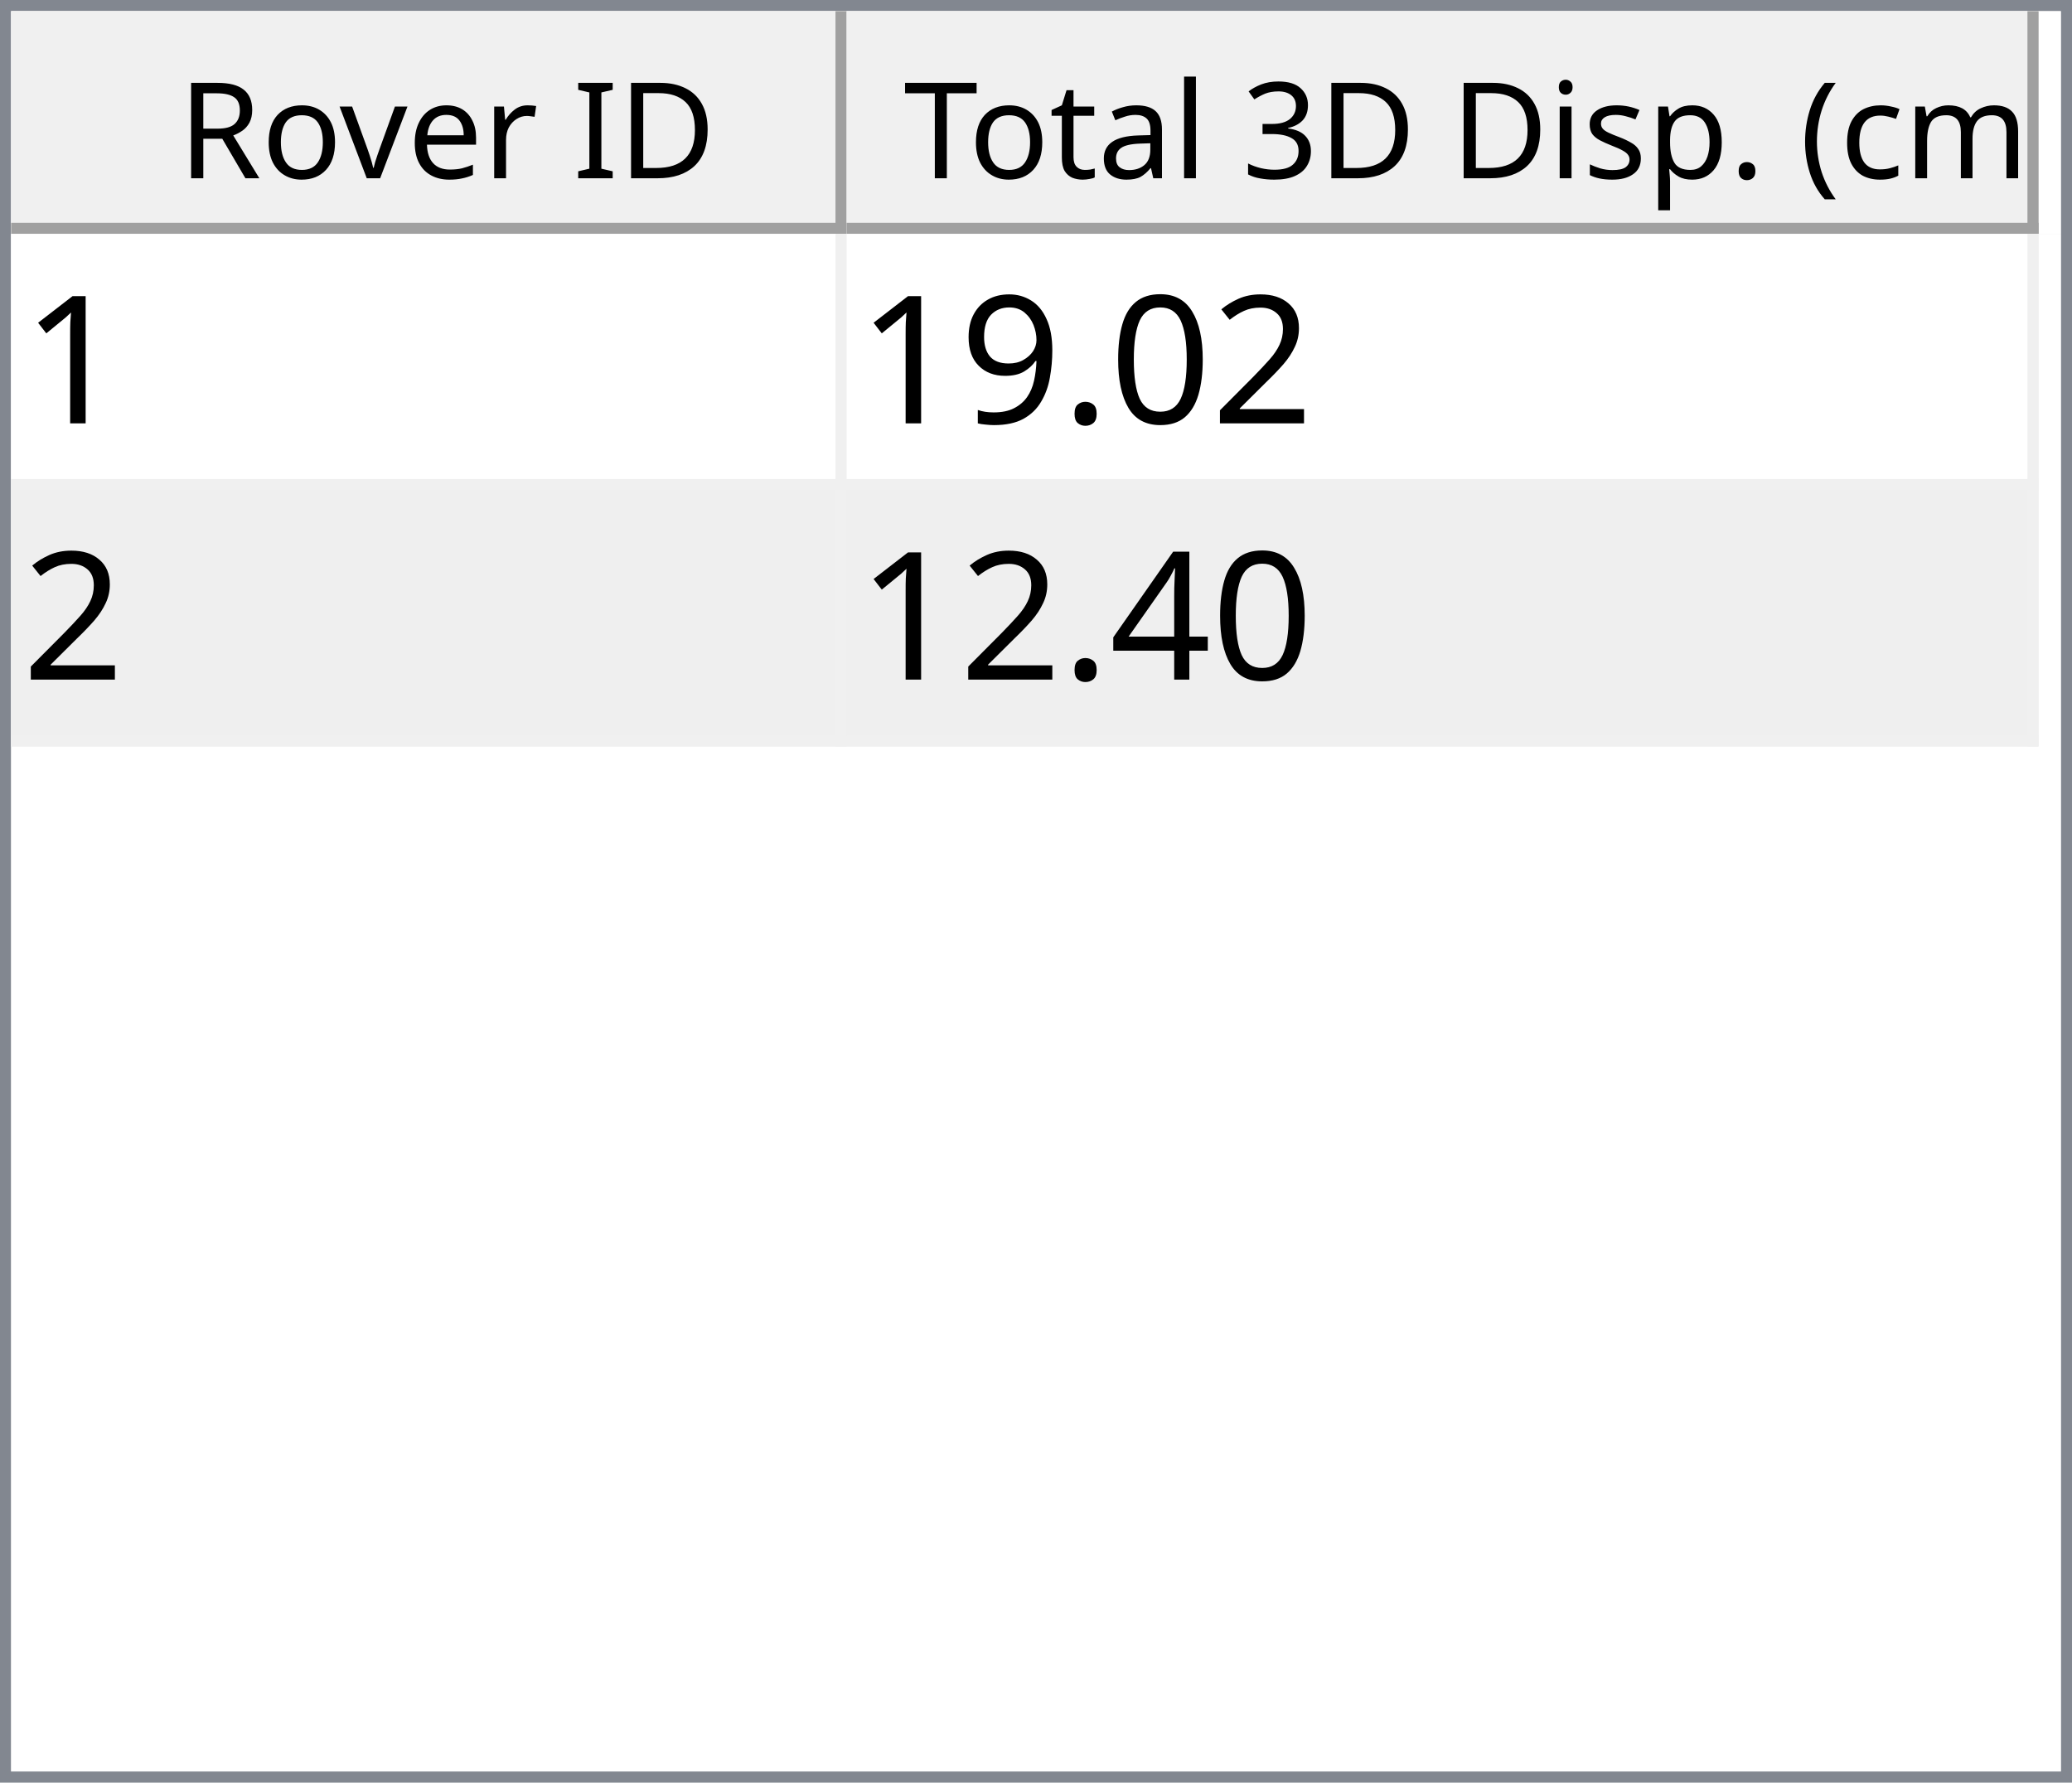
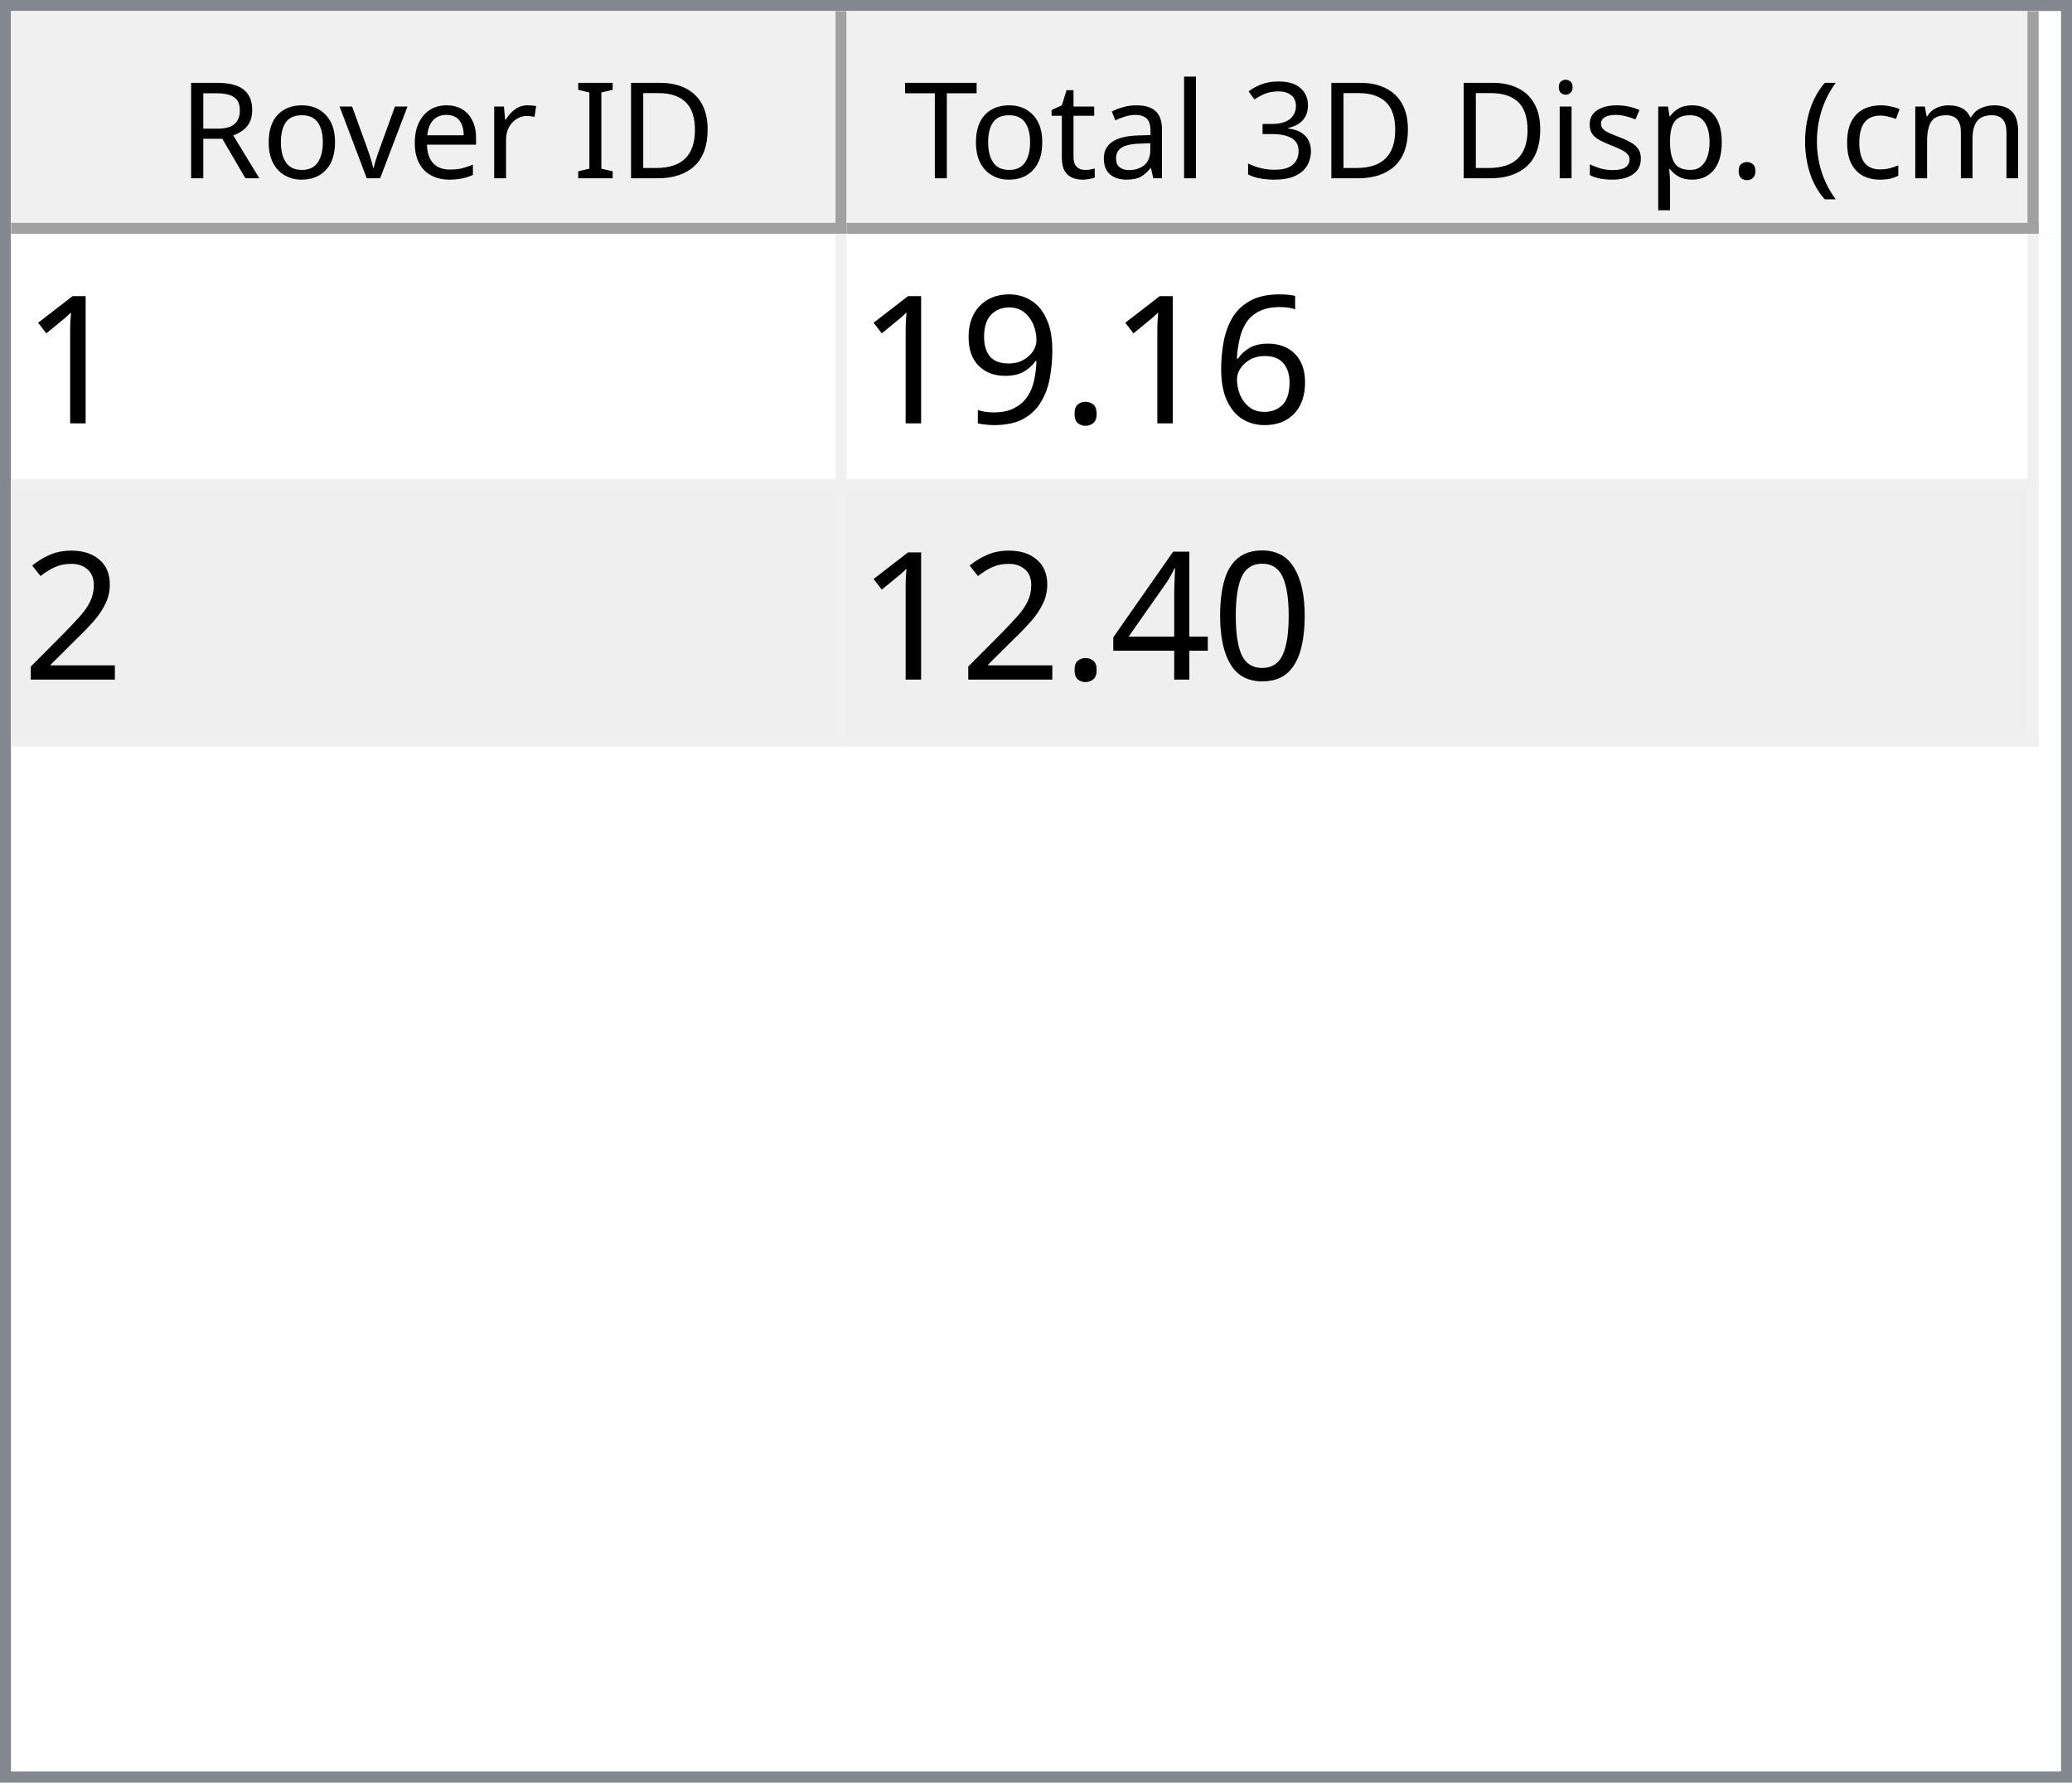
<svg xmlns="http://www.w3.org/2000/svg" style="fill-opacity:1; color-rendering:auto; color-interpolation:auto; text-rendering:auto; stroke:black; stroke-linecap:square; stroke-miterlimit:10; shape-rendering:auto; stroke-opacity:1; fill:black; stroke-dasharray:none; font-weight:normal; stroke-width:1; font-family:'Dialog'; font-style:normal; stroke-linejoin:miter; font-size:12px; stroke-dashoffset:0; image-rendering:auto;" width="186" height="160">
  <defs id="genericDefs" />
  <g>
    <defs id="defs1">
      <clipPath clipPathUnits="userSpaceOnUse" id="clipPath1">
        <path d="M0 0 L186 0 L186 160 L0 160 L0 0 Z" />
      </clipPath>
      <clipPath clipPathUnits="userSpaceOnUse" id="clipPath2">
        <path d="M0 0 L0 160 L186 160 L186 0 Z" />
      </clipPath>
      <clipPath clipPathUnits="userSpaceOnUse" id="clipPath3">
        <path d="M0 0 L0 20 L184 20 L184 0 Z" />
      </clipPath>
      <clipPath clipPathUnits="userSpaceOnUse" id="clipPath4">
        <path d="M0 0 L0 20 L75 20 L75 0 Z" />
      </clipPath>
      <clipPath clipPathUnits="userSpaceOnUse" id="clipPath5">
        <path d="M1 1 L1 19 L74 19 L74 1 Z" />
      </clipPath>
      <clipPath clipPathUnits="userSpaceOnUse" id="clipPath6">
        <path d="M0 0 L0 18 L73 18 L73 0 Z" />
      </clipPath>
      <clipPath clipPathUnits="userSpaceOnUse" id="clipPath7">
        <path d="M-0.5 -0.5 L-0.5 19.5 L74.5 19.5 L74.5 -0.5 Z" />
      </clipPath>
      <clipPath clipPathUnits="userSpaceOnUse" id="clipPath8">
        <path d="M0 0 L0 20 L107 20 L107 0 Z" />
      </clipPath>
      <clipPath clipPathUnits="userSpaceOnUse" id="clipPath9">
        <path d="M1 1 L1 19 L106 19 L106 1 Z" />
      </clipPath>
      <clipPath clipPathUnits="userSpaceOnUse" id="clipPath10">
        <path d="M0 0 L0 18 L105 18 L105 0 Z" />
      </clipPath>
      <clipPath clipPathUnits="userSpaceOnUse" id="clipPath11">
        <path d="M-0.5 -0.5 L-0.5 19.5 L106.5 19.5 L106.5 -0.5 Z" />
      </clipPath>
      <clipPath clipPathUnits="userSpaceOnUse" id="clipPath12">
        <path d="M0 0 L0 138 L184 138 L184 0 Z" />
      </clipPath>
      <clipPath clipPathUnits="userSpaceOnUse" id="clipPath13">
        <path d="M0 0 L0 46 L182 46 L182 0 Z" />
      </clipPath>
      <clipPath clipPathUnits="userSpaceOnUse" id="clipPath14">
        <path d="M-0.5 -0.5 L-0.5 45.5 L181.5 45.5 L181.5 -0.5 Z" />
      </clipPath>
      <clipPath clipPathUnits="userSpaceOnUse" id="clipPath15">
        <path d="M0 0 L0 22 L74 22 L74 0 Z" />
      </clipPath>
      <clipPath clipPathUnits="userSpaceOnUse" id="clipPath16">
        <path d="M0 0 L0 22 L106 22 L106 0 Z" />
      </clipPath>
      <font horiz-adv-x="64.551" id="font1">
        <font-face ascent="107.91" descent="25.098" units-per-em="100" style="font-style:normal; font-family:Segoe UI; font-weight:normal;" />
        <missing-glyph horiz-adv-x="64.551" d="M8.109 0 L8.109 68.266 L56.453 68.266 L56.453 0 L8.109 0 ZM15.328 7.234 L49.219 7.234 L49.219 61.031 L15.328 61.031 L15.328 7.234 Z" />
        <glyph unicode="D" horiz-adv-x="70.117" d="M9.188 0 L9.188 70.016 L28.516 70.016 Q65.531 70.016 65.531 35.891 Q65.531 19.672 55.25 9.836 Q44.969 0 27.734 0 L9.188 0 ZM17.391 62.594 L17.391 7.422 L27.828 7.422 Q41.609 7.422 49.273 14.797 Q56.938 22.172 56.938 35.688 Q56.938 62.594 28.328 62.594 L17.391 62.594 Z" />
        <glyph unicode="I" horiz-adv-x="26.611" d="M17.391 0 L9.188 0 L9.188 70.016 L17.391 70.016 L17.391 0 Z" />
        <glyph unicode=" " horiz-adv-x="27.393" d="" />
        <glyph unicode="r" horiz-adv-x="34.766" d="M34.188 41.891 Q32.078 43.5 28.125 43.5 Q23 43.5 19.555 38.672 Q16.109 33.844 16.109 25.484 L16.109 0 L8.109 0 L8.109 50 L16.109 50 L16.109 39.703 L16.312 39.703 Q18.016 44.969 21.531 47.922 Q25.047 50.875 29.391 50.875 Q32.516 50.875 34.188 50.203 L34.188 41.891 Z" />
        <glyph unicode="e" horiz-adv-x="52.295" d="M48.297 23 L12.984 23 Q13.188 14.656 17.484 10.109 Q21.781 5.562 29.297 5.562 Q37.75 5.562 44.828 11.141 L44.828 3.609 Q38.234 -1.172 27.391 -1.172 Q16.797 -1.172 10.742 5.641 Q4.688 12.453 4.688 24.812 Q4.688 36.469 11.305 43.82 Q17.922 51.172 27.734 51.172 Q37.547 51.172 42.922 44.828 Q48.297 38.484 48.297 27.203 L48.297 23 ZM40.094 29.781 Q40.047 36.719 36.75 40.578 Q33.453 44.438 27.594 44.438 Q21.922 44.438 17.969 40.383 Q14.016 36.328 13.094 29.781 L40.094 29.781 Z" />
        <glyph unicode="v" horiz-adv-x="47.9" d="M47.406 50 L27.484 0 L19.625 0 L0.688 50 L9.469 50 L22.172 13.672 Q23.578 9.672 23.922 6.688 L24.125 6.688 Q24.609 10.453 25.688 13.484 L38.969 50 L47.406 50 Z" />
        <glyph unicode="o" horiz-adv-x="58.594" d="M29 -1.172 Q17.922 -1.172 11.305 5.836 Q4.688 12.844 4.688 24.422 Q4.688 37.016 11.57 44.094 Q18.453 51.172 30.172 51.172 Q41.359 51.172 47.633 44.289 Q53.906 37.406 53.906 25.203 Q53.906 13.234 47.141 6.031 Q40.375 -1.172 29 -1.172 ZM29.594 44.438 Q21.875 44.438 17.383 39.188 Q12.891 33.938 12.891 24.703 Q12.891 15.828 17.43 10.695 Q21.969 5.562 29.594 5.562 Q37.359 5.562 41.531 10.594 Q45.703 15.625 45.703 24.906 Q45.703 34.281 41.531 39.359 Q37.359 44.438 29.594 44.438 Z" />
        <glyph unicode="R" horiz-adv-x="59.814" d="M59.375 0 L49.609 0 L37.891 19.625 Q36.281 22.359 34.766 24.289 Q33.25 26.219 31.664 27.438 Q30.078 28.656 28.25 29.219 Q26.422 29.781 24.125 29.781 L17.391 29.781 L17.391 0 L9.188 0 L9.188 70.016 L30.078 70.016 Q34.672 70.016 38.555 68.867 Q42.438 67.719 45.289 65.375 Q48.141 63.031 49.758 59.547 Q51.375 56.062 51.375 51.375 Q51.375 47.703 50.273 44.656 Q49.172 41.609 47.148 39.211 Q45.125 36.812 42.266 35.133 Q39.406 33.453 35.844 32.516 L35.844 32.328 Q37.594 31.547 38.891 30.547 Q40.188 29.547 41.359 28.18 Q42.531 26.812 43.68 25.078 Q44.828 23.344 46.234 21.047 L59.375 0 ZM17.391 62.594 L17.391 37.203 L28.516 37.203 Q31.594 37.203 34.203 38.133 Q36.812 39.062 38.719 40.797 Q40.625 42.531 41.703 45.047 Q42.781 47.562 42.781 50.688 Q42.781 56.297 39.141 59.445 Q35.5 62.594 28.609 62.594 L17.391 62.594 Z" />
        <glyph unicode=")" horiz-adv-x="30.176" d="M8.297 -15.922 L1.172 -15.922 Q16.406 2.344 16.406 26.812 Q16.406 51.469 1.078 70.016 L8.297 70.016 Q23.531 52.156 23.531 26.703 Q23.531 1.375 8.297 -15.922 Z" />
        <glyph unicode="m" horiz-adv-x="86.133" d="M79.109 0 L71.094 0 L71.094 28.719 Q71.094 37.016 68.531 40.727 Q65.969 44.438 59.906 44.438 Q54.781 44.438 51.195 39.75 Q47.609 35.062 47.609 28.516 L47.609 0 L39.594 0 L39.594 29.688 Q39.594 44.438 28.219 44.438 Q22.953 44.438 19.531 40.016 Q16.109 35.594 16.109 28.516 L16.109 0 L8.109 0 L8.109 50 L16.109 50 L16.109 42.094 L16.312 42.094 Q21.625 51.172 31.844 51.172 Q36.969 51.172 40.773 48.312 Q44.578 45.453 46 40.828 Q51.562 51.172 62.594 51.172 Q79.109 51.172 79.109 30.812 L79.109 0 Z" />
        <glyph unicode="c" horiz-adv-x="46.191" d="M42.188 2.297 Q36.422 -1.172 28.516 -1.172 Q17.828 -1.172 11.258 5.789 Q4.688 12.75 4.688 23.828 Q4.688 36.188 11.766 43.68 Q18.844 51.172 30.672 51.172 Q37.25 51.172 42.281 48.734 L42.281 40.531 Q36.719 44.438 30.375 44.438 Q22.703 44.438 17.797 38.945 Q12.891 33.453 12.891 24.516 Q12.891 15.719 17.508 10.641 Q22.125 5.562 29.891 5.562 Q36.422 5.562 42.188 9.906 L42.188 2.297 Z" />
        <glyph unicode="(" horiz-adv-x="30.176" d="M29.109 -15.922 L21.969 -15.922 Q6.844 1.375 6.844 26.703 Q6.844 52.156 21.969 70.016 L29.203 70.016 Q13.875 51.469 13.875 26.812 Q13.875 2.344 29.109 -15.922 Z" />
        <glyph unicode="." horiz-adv-x="21.68" d="M10.891 -1.078 Q8.641 -1.078 7.055 0.539 Q5.469 2.156 5.469 4.391 Q5.469 6.641 7.055 8.273 Q8.641 9.906 10.891 9.906 Q13.188 9.906 14.797 8.273 Q16.406 6.641 16.406 4.391 Q16.406 2.156 14.797 0.539 Q13.188 -1.078 10.891 -1.078 Z" />
        <glyph unicode="p" horiz-adv-x="58.789" d="M16.312 7.234 L16.109 7.234 L16.109 -23 L8.109 -23 L8.109 50 L16.109 50 L16.109 41.219 L16.312 41.219 Q22.219 51.172 33.594 51.172 Q43.266 51.172 48.688 44.461 Q54.109 37.75 54.109 26.469 Q54.109 13.922 48 6.375 Q41.891 -1.172 31.297 -1.172 Q21.578 -1.172 16.312 7.234 ZM16.109 27.391 L16.109 20.406 Q16.109 14.203 20.141 9.883 Q24.172 5.562 30.375 5.562 Q37.641 5.562 41.773 11.133 Q45.906 16.703 45.906 26.609 Q45.906 34.969 42.047 39.703 Q38.188 44.438 31.594 44.438 Q24.609 44.438 20.359 39.578 Q16.109 34.719 16.109 27.391 Z" />
        <glyph unicode="s" horiz-adv-x="42.432" d="M5.078 1.812 L5.078 10.406 Q11.625 5.562 19.484 5.562 Q30.031 5.562 30.031 12.594 Q30.031 14.594 29.125 15.992 Q28.219 17.391 26.68 18.461 Q25.141 19.531 23.07 20.383 Q21 21.234 18.609 22.172 Q15.281 23.484 12.766 24.828 Q10.25 26.172 8.57 27.859 Q6.891 29.547 6.031 31.695 Q5.172 33.844 5.172 36.719 Q5.172 40.234 6.789 42.945 Q8.406 45.656 11.086 47.484 Q13.766 49.312 17.211 50.242 Q20.656 51.172 24.312 51.172 Q30.812 51.172 35.938 48.922 L35.938 40.828 Q30.422 44.438 23.25 44.438 Q21 44.438 19.195 43.922 Q17.391 43.406 16.094 42.477 Q14.797 41.547 14.086 40.258 Q13.375 38.969 13.375 37.406 Q13.375 35.453 14.086 34.133 Q14.797 32.812 16.164 31.789 Q17.531 30.766 19.484 29.938 Q21.438 29.109 23.922 28.125 Q27.25 26.859 29.883 25.516 Q32.516 24.172 34.375 22.484 Q36.234 20.797 37.234 18.602 Q38.234 16.406 38.234 13.375 Q38.234 9.672 36.602 6.938 Q34.969 4.203 32.234 2.398 Q29.5 0.594 25.93 -0.289 Q22.359 -1.172 18.453 -1.172 Q10.75 -1.172 5.078 1.812 Z" />
        <glyph unicode="i" horiz-adv-x="24.219" d="M12.203 62.703 Q10.062 62.703 8.547 64.164 Q7.031 65.625 7.031 67.875 Q7.031 70.125 8.547 71.609 Q10.062 73.094 12.203 73.094 Q14.406 73.094 15.945 71.609 Q17.484 70.125 17.484 67.875 Q17.484 65.719 15.945 64.211 Q14.406 62.703 12.203 62.703 ZM16.109 0 L8.109 0 L8.109 50 L16.109 50 L16.109 0 Z" />
        <glyph unicode="3" horiz-adv-x="53.906" d="M46.531 19.828 Q46.531 15.094 44.75 11.211 Q42.969 7.328 39.719 4.57 Q36.469 1.812 31.93 0.297 Q27.391 -1.219 21.922 -1.219 Q11.922 -1.219 6 2.594 L6 11.188 Q13.094 5.609 22.219 5.609 Q25.875 5.609 28.828 6.539 Q31.781 7.469 33.906 9.227 Q36.031 10.984 37.18 13.477 Q38.328 15.969 38.328 19.094 Q38.328 32.812 18.797 32.812 L12.984 32.812 L12.984 39.594 L18.5 39.594 Q35.797 39.594 35.797 52.484 Q35.797 64.406 22.609 64.406 Q15.188 64.406 8.688 59.422 L8.688 67.188 Q15.375 71.188 24.609 71.188 Q29 71.188 32.57 69.969 Q36.141 68.75 38.68 66.555 Q41.219 64.359 42.609 61.281 Q44 58.203 44 54.5 Q44 40.672 30.031 36.719 L30.031 36.531 Q33.594 36.141 36.625 34.797 Q39.656 33.453 41.852 31.305 Q44.047 29.156 45.289 26.25 Q46.531 23.344 46.531 19.828 Z" />
        <glyph unicode="l" horiz-adv-x="24.219" d="M16.109 0 L8.109 0 L8.109 74.031 L16.109 74.031 L16.109 0 Z" />
        <glyph unicode="a" horiz-adv-x="50.879" d="M43.891 0 L35.891 0 L35.891 7.812 L35.688 7.812 Q30.469 -1.172 20.312 -1.172 Q12.844 -1.172 8.617 2.781 Q4.391 6.734 4.391 13.281 Q4.391 27.297 20.906 29.594 L35.891 31.688 Q35.891 44.438 25.594 44.438 Q16.547 44.438 9.281 38.281 L9.281 46.484 Q16.656 51.172 26.266 51.172 Q43.891 51.172 43.891 32.516 L43.891 0 ZM35.891 25.297 L23.828 23.641 Q18.266 22.859 15.43 20.875 Q12.594 18.891 12.594 13.875 Q12.594 10.203 15.211 7.883 Q17.828 5.562 22.172 5.562 Q28.125 5.562 32.008 9.742 Q35.891 13.922 35.891 20.312 L35.891 25.297 Z" />
        <glyph unicode="t" horiz-adv-x="33.887" d="M31.297 0.484 Q28.469 -1.078 23.828 -1.078 Q10.688 -1.078 10.688 13.578 L10.688 43.172 L2.094 43.172 L2.094 50 L10.688 50 L10.688 62.203 L18.703 64.797 L18.703 50 L31.297 50 L31.297 43.172 L18.703 43.172 L18.703 14.984 Q18.703 9.969 20.414 7.82 Q22.125 5.672 26.078 5.672 Q29.109 5.672 31.297 7.328 L31.297 0.484 Z" />
        <glyph unicode="T" horiz-adv-x="52.393" d="M50.594 62.594 L30.375 62.594 L30.375 0 L22.172 0 L22.172 62.594 L2 62.594 L2 70.016 L50.594 70.016 L50.594 62.594 Z" />
      </font>
      <font horiz-adv-x="75.0" id="font2">
        <font-face ascent="100.537" descent="21.973" units-per-em="100" style="font-style:normal; font-family:sans-serif; font-weight:normal;" />
        <missing-glyph horiz-adv-x="75.0" d="M12.5 0 L12.5 62.5 L62.5 62.5 L62.5 0 L12.5 0 ZM14.062 1.562 L60.938 1.562 L60.938 60.938 L14.062 60.938 L14.062 1.562 Z" />
        <glyph unicode="1" horiz-adv-x="55.615" d="M37.25 0 L28.469 0 L28.469 56 Q25.297 52.984 20.141 49.953 Q14.984 46.922 10.891 45.406 L10.891 53.906 Q18.266 57.375 23.781 62.305 Q29.297 67.234 31.594 71.875 L37.25 71.875 L37.25 0 Z" />
+         <glyph unicode="6" horiz-adv-x="55.615" d="M49.75 54.047 L41.016 53.375 Q39.844 58.547 37.703 60.891 Q34.125 64.656 28.906 64.656 Q24.703 64.656 21.531 62.312 Q17.391 59.281 14.992 53.469 Q12.594 47.656 12.5 36.922 Q15.672 41.75 20.266 44.094 Q24.859 46.438 29.891 46.438 Q38.672 46.438 44.852 39.969 Q51.031 33.5 51.031 23.25 Q51.031 16.5 48.125 10.719 Q45.219 4.938 40.141 1.859 Q35.062 -1.219 28.609 -1.219 Q17.625 -1.219 10.695 6.859 Q3.766 14.938 3.766 33.5 Q3.766 54.25 11.422 63.672 Q18.109 71.875 29.438 71.875 Q37.891 71.875 43.289 67.141 Q48.688 62.406 49.75 54.047 ZM13.875 23.188 Q13.875 18.656 15.797 14.508 Q17.719 10.359 21.188 8.18 Q24.656 6 28.469 6 Q34.031 6 38.039 10.492 Q42.047 14.984 42.047 22.703 Q42.047 30.125 38.086 34.398 Q34.125 38.672 28.125 38.672 Q22.172 38.672 18.023 34.398 Q13.875 30.125 13.875 23.188 Z" />
+         <glyph unicode="." horiz-adv-x="27.783" d="M9.078 0 L9.078 10.016 L19.094 10.016 L19.094 0 L9.078 0 Z" />
+         <glyph unicode="9" horiz-adv-x="55.615" d="M5.469 16.547 L13.922 17.328 Q14.984 11.375 18.016 8.688 Q21.047 6 25.781 6 Q29.828 6 32.883 7.859 Q35.938 9.719 37.891 12.82 Q39.844 15.922 41.164 21.195 Q42.484 26.469 42.484 31.938 Q42.484 32.516 42.438 33.688 Q39.797 29.5 35.234 26.883 Q30.672 24.266 25.344 24.266 Q16.453 24.266 10.305 30.711 Q4.156 37.156 4.156 47.703 Q4.156 58.594 10.578 65.234 Q17 71.875 26.656 71.875 Q33.641 71.875 39.43 68.117 Q45.219 64.359 48.219 57.398 Q51.219 50.438 51.219 37.25 Q51.219 23.531 48.242 15.406 Q45.266 7.281 39.383 3.031 Q33.5 -1.219 25.594 -1.219 Q17.188 -1.219 11.867 3.445 Q6.547 8.109 5.469 16.547 ZM41.453 48.141 Q41.453 55.719 37.43 60.156 Q33.406 64.594 27.734 64.594 Q21.875 64.594 17.531 59.812 Q13.188 55.031 13.188 47.406 Q13.188 40.578 17.312 36.305 Q21.438 32.031 27.484 32.031 Q33.594 32.031 37.523 36.305 Q41.453 40.578 41.453 48.141 Z" />
        <glyph unicode="2" horiz-adv-x="55.615" d="M50.344 8.453 L50.344 0 L3.031 0 Q2.938 3.172 4.047 6.109 Q5.859 10.938 9.836 15.625 Q13.812 20.312 21.344 26.469 Q33.016 36.031 37.117 41.625 Q41.219 47.219 41.219 52.203 Q41.219 57.422 37.477 61.008 Q33.734 64.594 27.734 64.594 Q21.391 64.594 17.578 60.789 Q13.766 56.984 13.719 50.25 L4.688 51.172 Q5.609 61.281 11.664 66.578 Q17.719 71.875 27.938 71.875 Q38.234 71.875 44.242 66.164 Q50.25 60.453 50.25 52 Q50.25 47.703 48.492 43.555 Q46.734 39.406 42.656 34.812 Q38.578 30.219 29.109 22.219 Q21.188 15.578 18.945 13.211 Q16.703 10.844 15.234 8.453 L50.344 8.453 Z" />
        <glyph unicode="0" horiz-adv-x="55.615" d="M4.156 35.297 Q4.156 48 6.766 55.742 Q9.375 63.484 14.523 67.68 Q19.672 71.875 27.484 71.875 Q33.25 71.875 37.594 69.555 Q41.938 67.234 44.773 62.867 Q47.609 58.5 49.219 52.227 Q50.828 45.953 50.828 35.297 Q50.828 22.703 48.242 14.969 Q45.656 7.234 40.508 3.008 Q35.359 -1.219 27.484 -1.219 Q17.141 -1.219 11.234 6.203 Q4.156 15.141 4.156 35.297 ZM13.188 35.297 Q13.188 17.672 17.312 11.836 Q21.438 6 27.484 6 Q33.547 6 37.672 11.859 Q41.797 17.719 41.797 35.297 Q41.797 52.984 37.672 58.789 Q33.547 64.594 27.391 64.594 Q21.344 64.594 17.719 59.469 Q13.188 52.938 13.188 35.297 Z" />
-         <glyph unicode="." horiz-adv-x="27.783" d="M9.078 0 L9.078 10.016 L19.094 10.016 L19.094 0 L9.078 0 Z" />
-         <glyph unicode="9" horiz-adv-x="55.615" d="M5.469 16.547 L13.922 17.328 Q14.984 11.375 18.016 8.688 Q21.047 6 25.781 6 Q29.828 6 32.883 7.859 Q35.938 9.719 37.891 12.82 Q39.844 15.922 41.164 21.195 Q42.484 26.469 42.484 31.938 Q42.484 32.516 42.438 33.688 Q39.797 29.5 35.234 26.883 Q30.672 24.266 25.344 24.266 Q16.453 24.266 10.305 30.711 Q4.156 37.156 4.156 47.703 Q4.156 58.594 10.578 65.234 Q17 71.875 26.656 71.875 Q33.641 71.875 39.43 68.117 Q45.219 64.359 48.219 57.398 Q51.219 50.438 51.219 37.25 Q51.219 23.531 48.242 15.406 Q45.266 7.281 39.383 3.031 Q33.5 -1.219 25.594 -1.219 Q17.188 -1.219 11.867 3.445 Q6.547 8.109 5.469 16.547 ZM41.453 48.141 Q41.453 55.719 37.43 60.156 Q33.406 64.594 27.734 64.594 Q21.875 64.594 17.531 59.812 Q13.188 55.031 13.188 47.406 Q13.188 40.578 17.312 36.305 Q21.438 32.031 27.484 32.031 Q33.594 32.031 37.523 36.305 Q41.453 40.578 41.453 48.141 Z" />
        <glyph unicode="4" horiz-adv-x="55.615" d="M32.328 0 L32.328 17.141 L1.266 17.141 L1.266 25.203 L33.938 71.578 L41.109 71.578 L41.109 25.203 L50.781 25.203 L50.781 17.141 L41.109 17.141 L41.109 0 L32.328 0 ZM32.328 25.203 L32.328 57.469 L9.906 25.203 L32.328 25.203 Z" />
      </font>
    </defs>
    <g style="fill:white; stroke:white;">
      <rect x="0" y="0" width="186" style="clip-path:url(#clipPath1); stroke:none;" height="160" />
    </g>
    <g style="fill:white; text-rendering:optimizeSpeed; color-rendering:optimizeSpeed; image-rendering:optimizeSpeed; shape-rendering:crispEdges; stroke:white; color-interpolation:sRGB;">
      <rect x="0" width="186" height="160" y="0" style="stroke:none;" />
      <path style="stroke:none;" d="M0 160 L186 160 L186 0 L0 0 Z" />
    </g>
    <g style="fill:rgb(240,240,240); font-family:'Segoe UI'; stroke:rgb(240,240,240);">
      <rect x="0" y="0" width="186" style="clip-path:url(#clipPath2); stroke:none;" height="160" />
    </g>
    <g style="fill:rgb(130,135,144); font-family:'Segoe UI'; stroke:rgb(130,135,144);">
      <path d="M0 0 L186 0 L186 160 L0 160 L0 0 ZM1 1 L185 1 L185 159 L1 159 L1 1 Z" style="fill-rule:evenodd; clip-path:url(#clipPath2); stroke:none;" />
    </g>
    <g style="fill:white; font-family:'Segoe UI'; stroke:white;" transform="translate(1,1)">
      <rect x="0" y="0" width="184" style="clip-path:url(#clipPath3); stroke:none;" height="20" />
    </g>
    <g style="fill:rgb(240,240,240); font-family:'Segoe UI'; stroke:rgb(240,240,240);" transform="translate(1,1)">
      <rect x="0" y="0" width="75" style="clip-path:url(#clipPath4); stroke:none;" height="20" />
    </g>
    <g style="font-family:'Segoe UI';" transform="translate(2,2)">
      <text x="14" xml:space="preserve" y="14" style="clip-path:url(#clipPath6); stroke:none;">Rover ID</text>
    </g>
    <g style="fill:rgb(160,160,160); font-family:'Segoe UI'; stroke:rgb(160,160,160); stroke-linejoin:bevel;" transform="translate(1.5,1.5)">
      <line x1="74" x2="74" y1="0" style="fill:none; clip-path:url(#clipPath7);" y2="19" />
    </g>
    <g style="fill:rgb(160,160,160); font-family:'Segoe UI'; stroke:rgb(160,160,160); stroke-linejoin:bevel;" transform="matrix(1,0,0,1,1,1) translate(0.5,0.5)">
      <line x1="0" x2="74" y1="19" style="fill:none; clip-path:url(#clipPath7);" y2="19" />
    </g>
    <g style="fill:rgb(240,240,240); font-family:'Segoe UI'; stroke:rgb(240,240,240);" transform="translate(76,1)">
      <rect x="0" y="0" width="107" style="clip-path:url(#clipPath8); stroke:none;" height="20" />
    </g>
    <g style="font-family:'Segoe UI';" transform="translate(77,2)">
      <text x="1" xml:space="preserve" y="14" style="clip-path:url(#clipPath10); stroke:none;"> Total 3D Disp. (cm)</text>
    </g>
    <g style="fill:rgb(160,160,160); font-family:'Segoe UI'; stroke:rgb(160,160,160); stroke-linejoin:bevel;" transform="translate(76.5,1.5)">
      <line x1="106" x2="106" y1="0" style="fill:none; clip-path:url(#clipPath11);" y2="19" />
    </g>
    <g style="fill:rgb(160,160,160); font-family:'Segoe UI'; stroke:rgb(160,160,160); stroke-linejoin:bevel;" transform="matrix(1,0,0,1,76,1) translate(0.5,0.5)">
      <line x1="0" x2="106" y1="19" style="fill:none; clip-path:url(#clipPath11);" y2="19" />
    </g>
    <g style="fill:white; font-family:'Segoe UI'; stroke:white;" transform="translate(1,21)">
      <rect x="0" y="0" width="184" style="clip-path:url(#clipPath12); stroke:none;" height="138" />
    </g>
    <g style="fill:rgb(240,240,240); font-size:16px; font-family:sans-serif; stroke:rgb(240,240,240);" transform="translate(1,21)">
      <rect x="0" y="0" width="182" style="clip-path:url(#clipPath13); stroke:none;" height="46" />
      <line transform="translate(0.5,0.5)" x1="0" x2="181" y1="22" style="clip-path:url(#clipPath14); fill:none; stroke-linejoin:bevel;" y2="22" />
    </g>
    <g transform="matrix(1,0,0,1,1,21) translate(0.5,0.5)" style="fill:rgb(240,240,240); font-size:16px; font-family:sans-serif; stroke:rgb(240,240,240); stroke-linejoin:bevel;">
      <line x1="0" x2="181" y1="45" style="fill:none; clip-path:url(#clipPath14);" y2="45" />
    </g>
    <g transform="matrix(1,0,0,1,1,21) translate(0.5,0.5)" style="fill:rgb(240,240,240); font-size:16px; font-family:sans-serif; stroke:rgb(240,240,240); stroke-linejoin:bevel;">
      <line x1="74" x2="74" y1="0" style="fill:none; clip-path:url(#clipPath14);" y2="45" />
    </g>
    <g transform="matrix(1,0,0,1,1,21) translate(0.5,0.5)" style="fill:rgb(240,240,240); font-size:16px; font-family:sans-serif; stroke:rgb(240,240,240); stroke-linejoin:bevel;">
      <line x1="181" x2="181" y1="0" style="fill:none; clip-path:url(#clipPath14);" y2="45" />
    </g>
    <g style="fill:white; font-size:16px; font-family:sans-serif; stroke:white;" transform="matrix(1,0,0,1,1,21)">
      <rect x="0" y="0" width="74" style="clip-path:url(#clipPath15); stroke:none;" height="22" />
      <text x="1" y="17" style="fill:black; clip-path:url(#clipPath15); stroke:none;" xml:space="preserve">1</text>
    </g>
    <g style="fill:white; font-size:16px; font-family:sans-serif; stroke:white;" transform="matrix(1,0,0,1,1,21) translate(75,0)">
      <rect x="0" y="0" width="106" style="clip-path:url(#clipPath16); stroke:none;" height="22" />
-       <text x="1" y="17" style="fill:black; clip-path:url(#clipPath16); stroke:none;" xml:space="preserve">19.02</text>
+       <text x="1" y="17" style="fill:black; clip-path:url(#clipPath16); stroke:none;" xml:space="preserve">19.16</text>
    </g>
    <g style="fill:rgb(239,239,239); font-size:16px; font-family:sans-serif; stroke:rgb(239,239,239);" transform="matrix(1,0,0,1,1,21) translate(0,23)">
      <rect x="0" y="0" width="74" style="clip-path:url(#clipPath15); stroke:none;" height="22" />
      <text x="1" y="17" style="fill:black; clip-path:url(#clipPath15); stroke:none;" xml:space="preserve">2</text>
    </g>
    <g style="fill:rgb(239,239,239); font-size:16px; font-family:sans-serif; stroke:rgb(239,239,239);" transform="matrix(1,0,0,1,1,21) translate(75,23)">
      <rect x="0" y="0" width="106" style="clip-path:url(#clipPath16); stroke:none;" height="22" />
      <text x="1" y="17" style="fill:black; clip-path:url(#clipPath16); stroke:none;" xml:space="preserve">12.40</text>
    </g>
  </g>
</svg>
